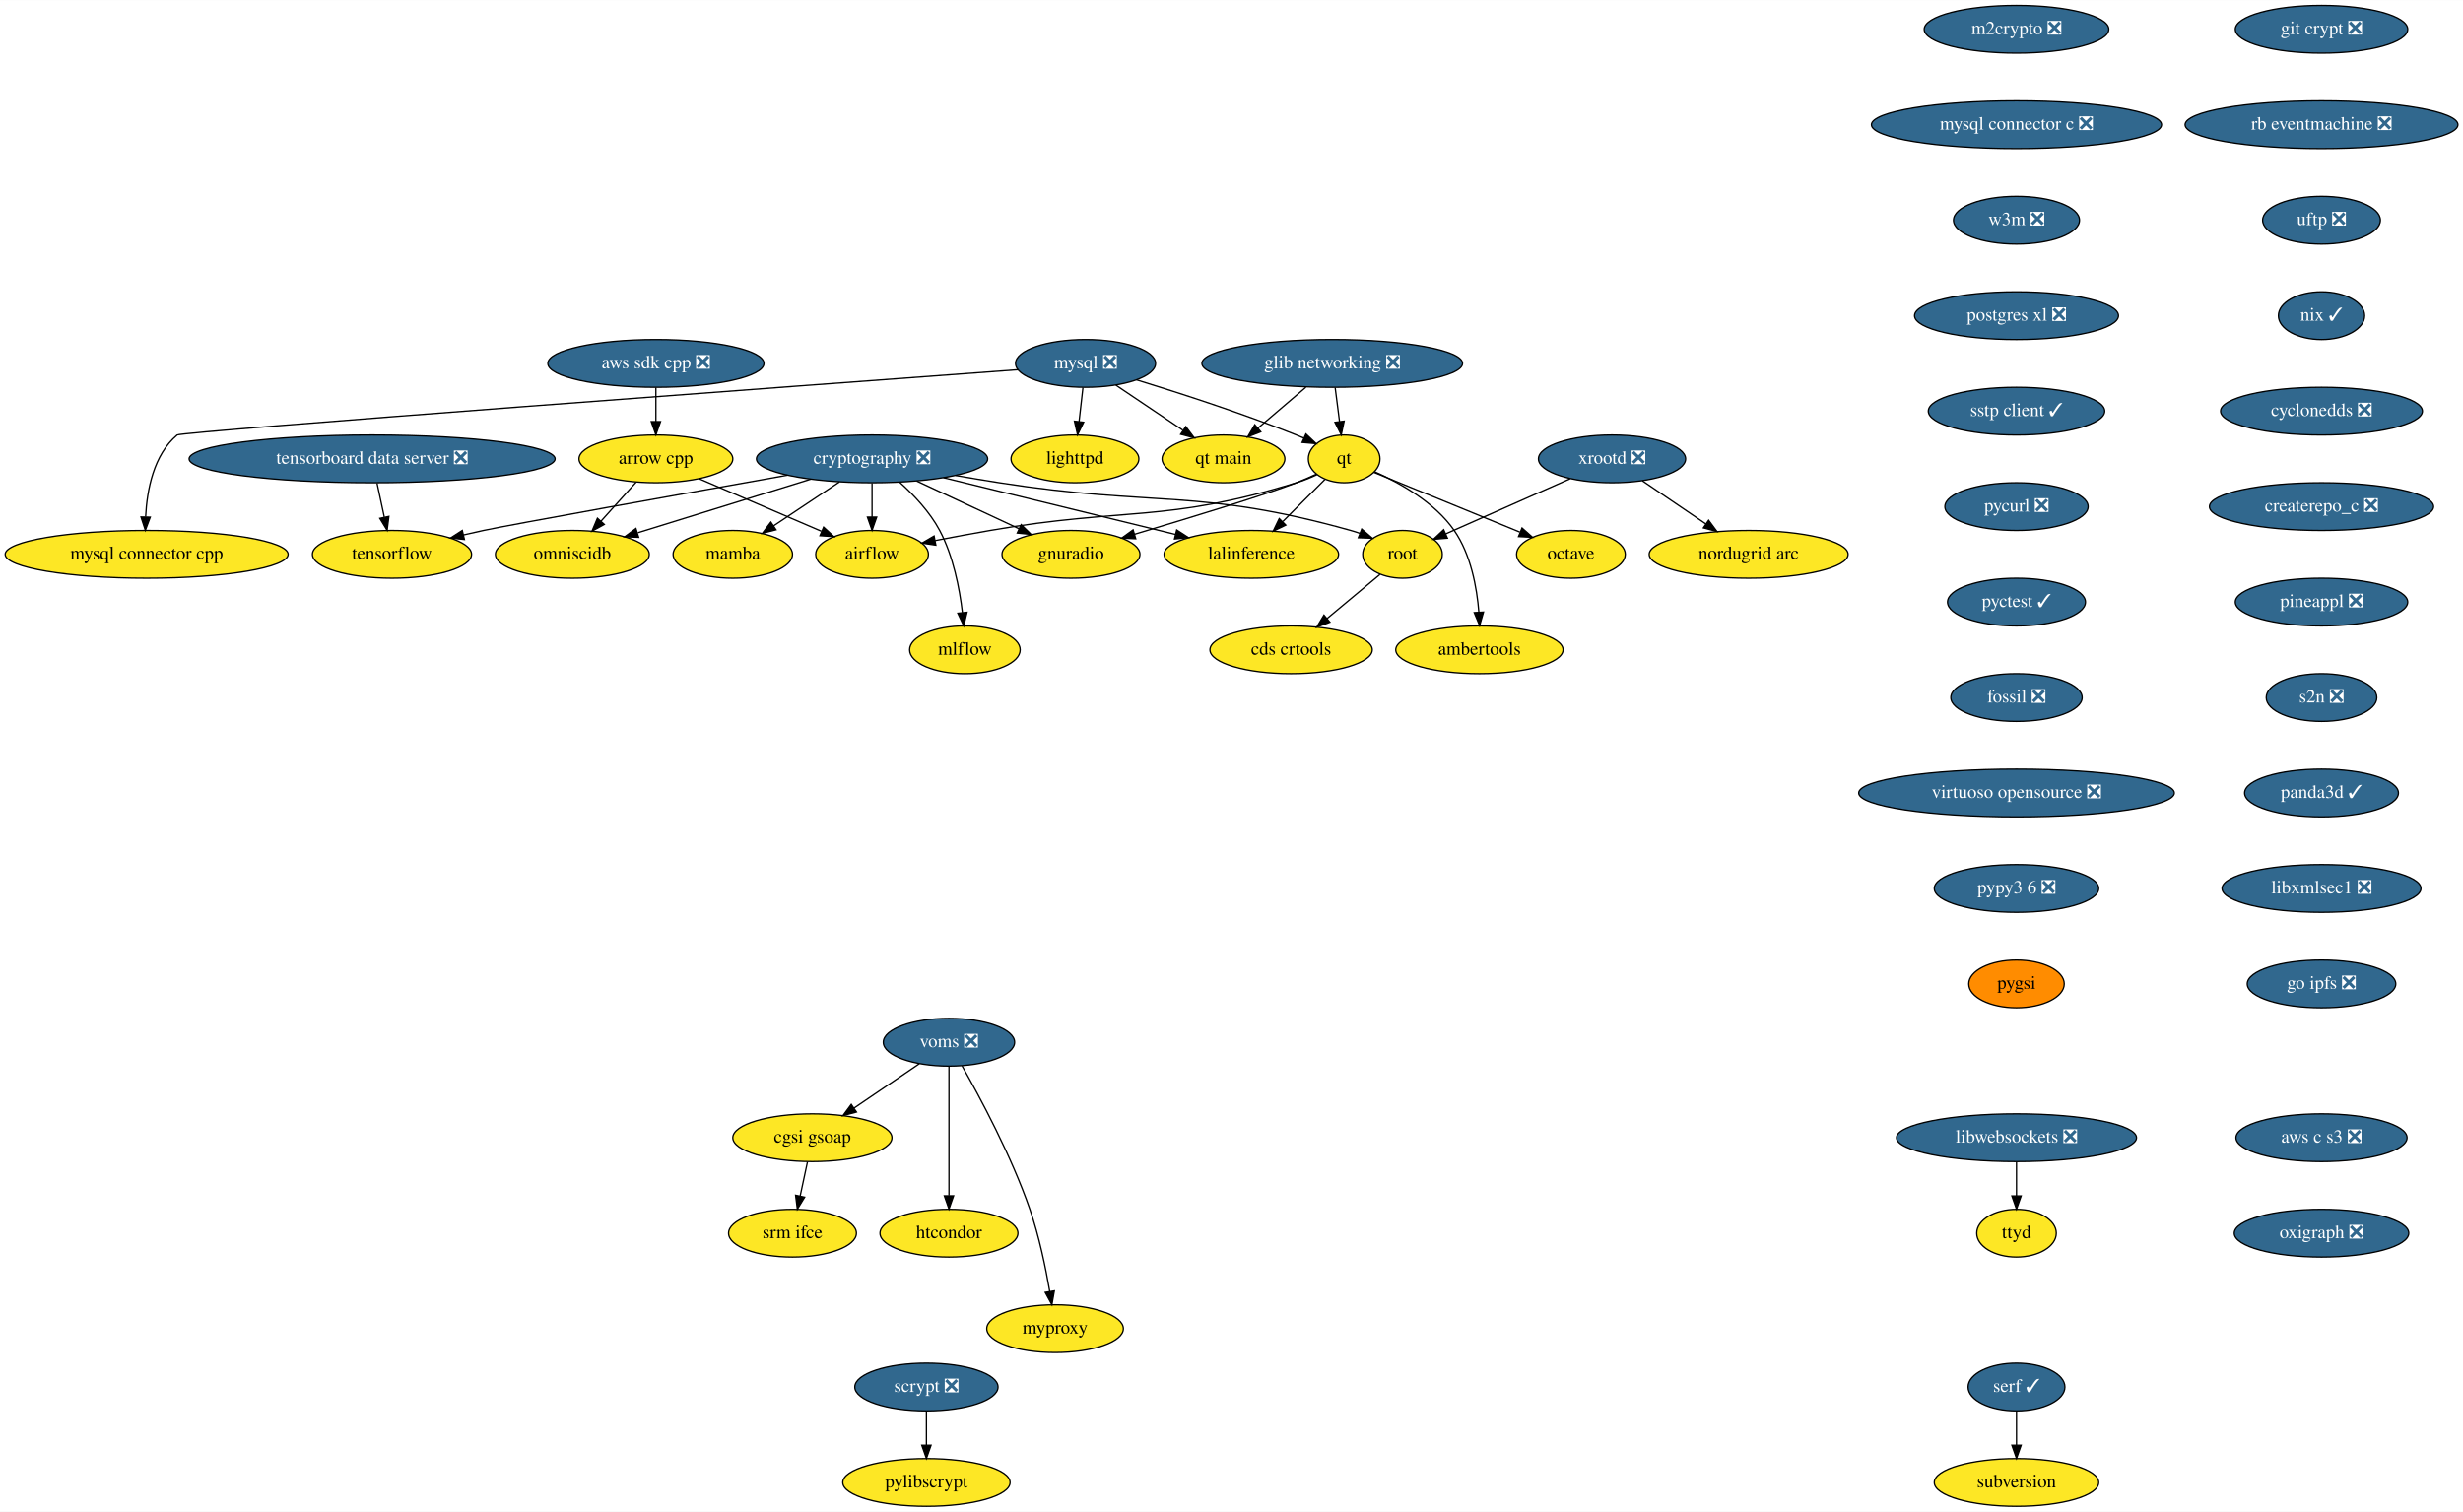
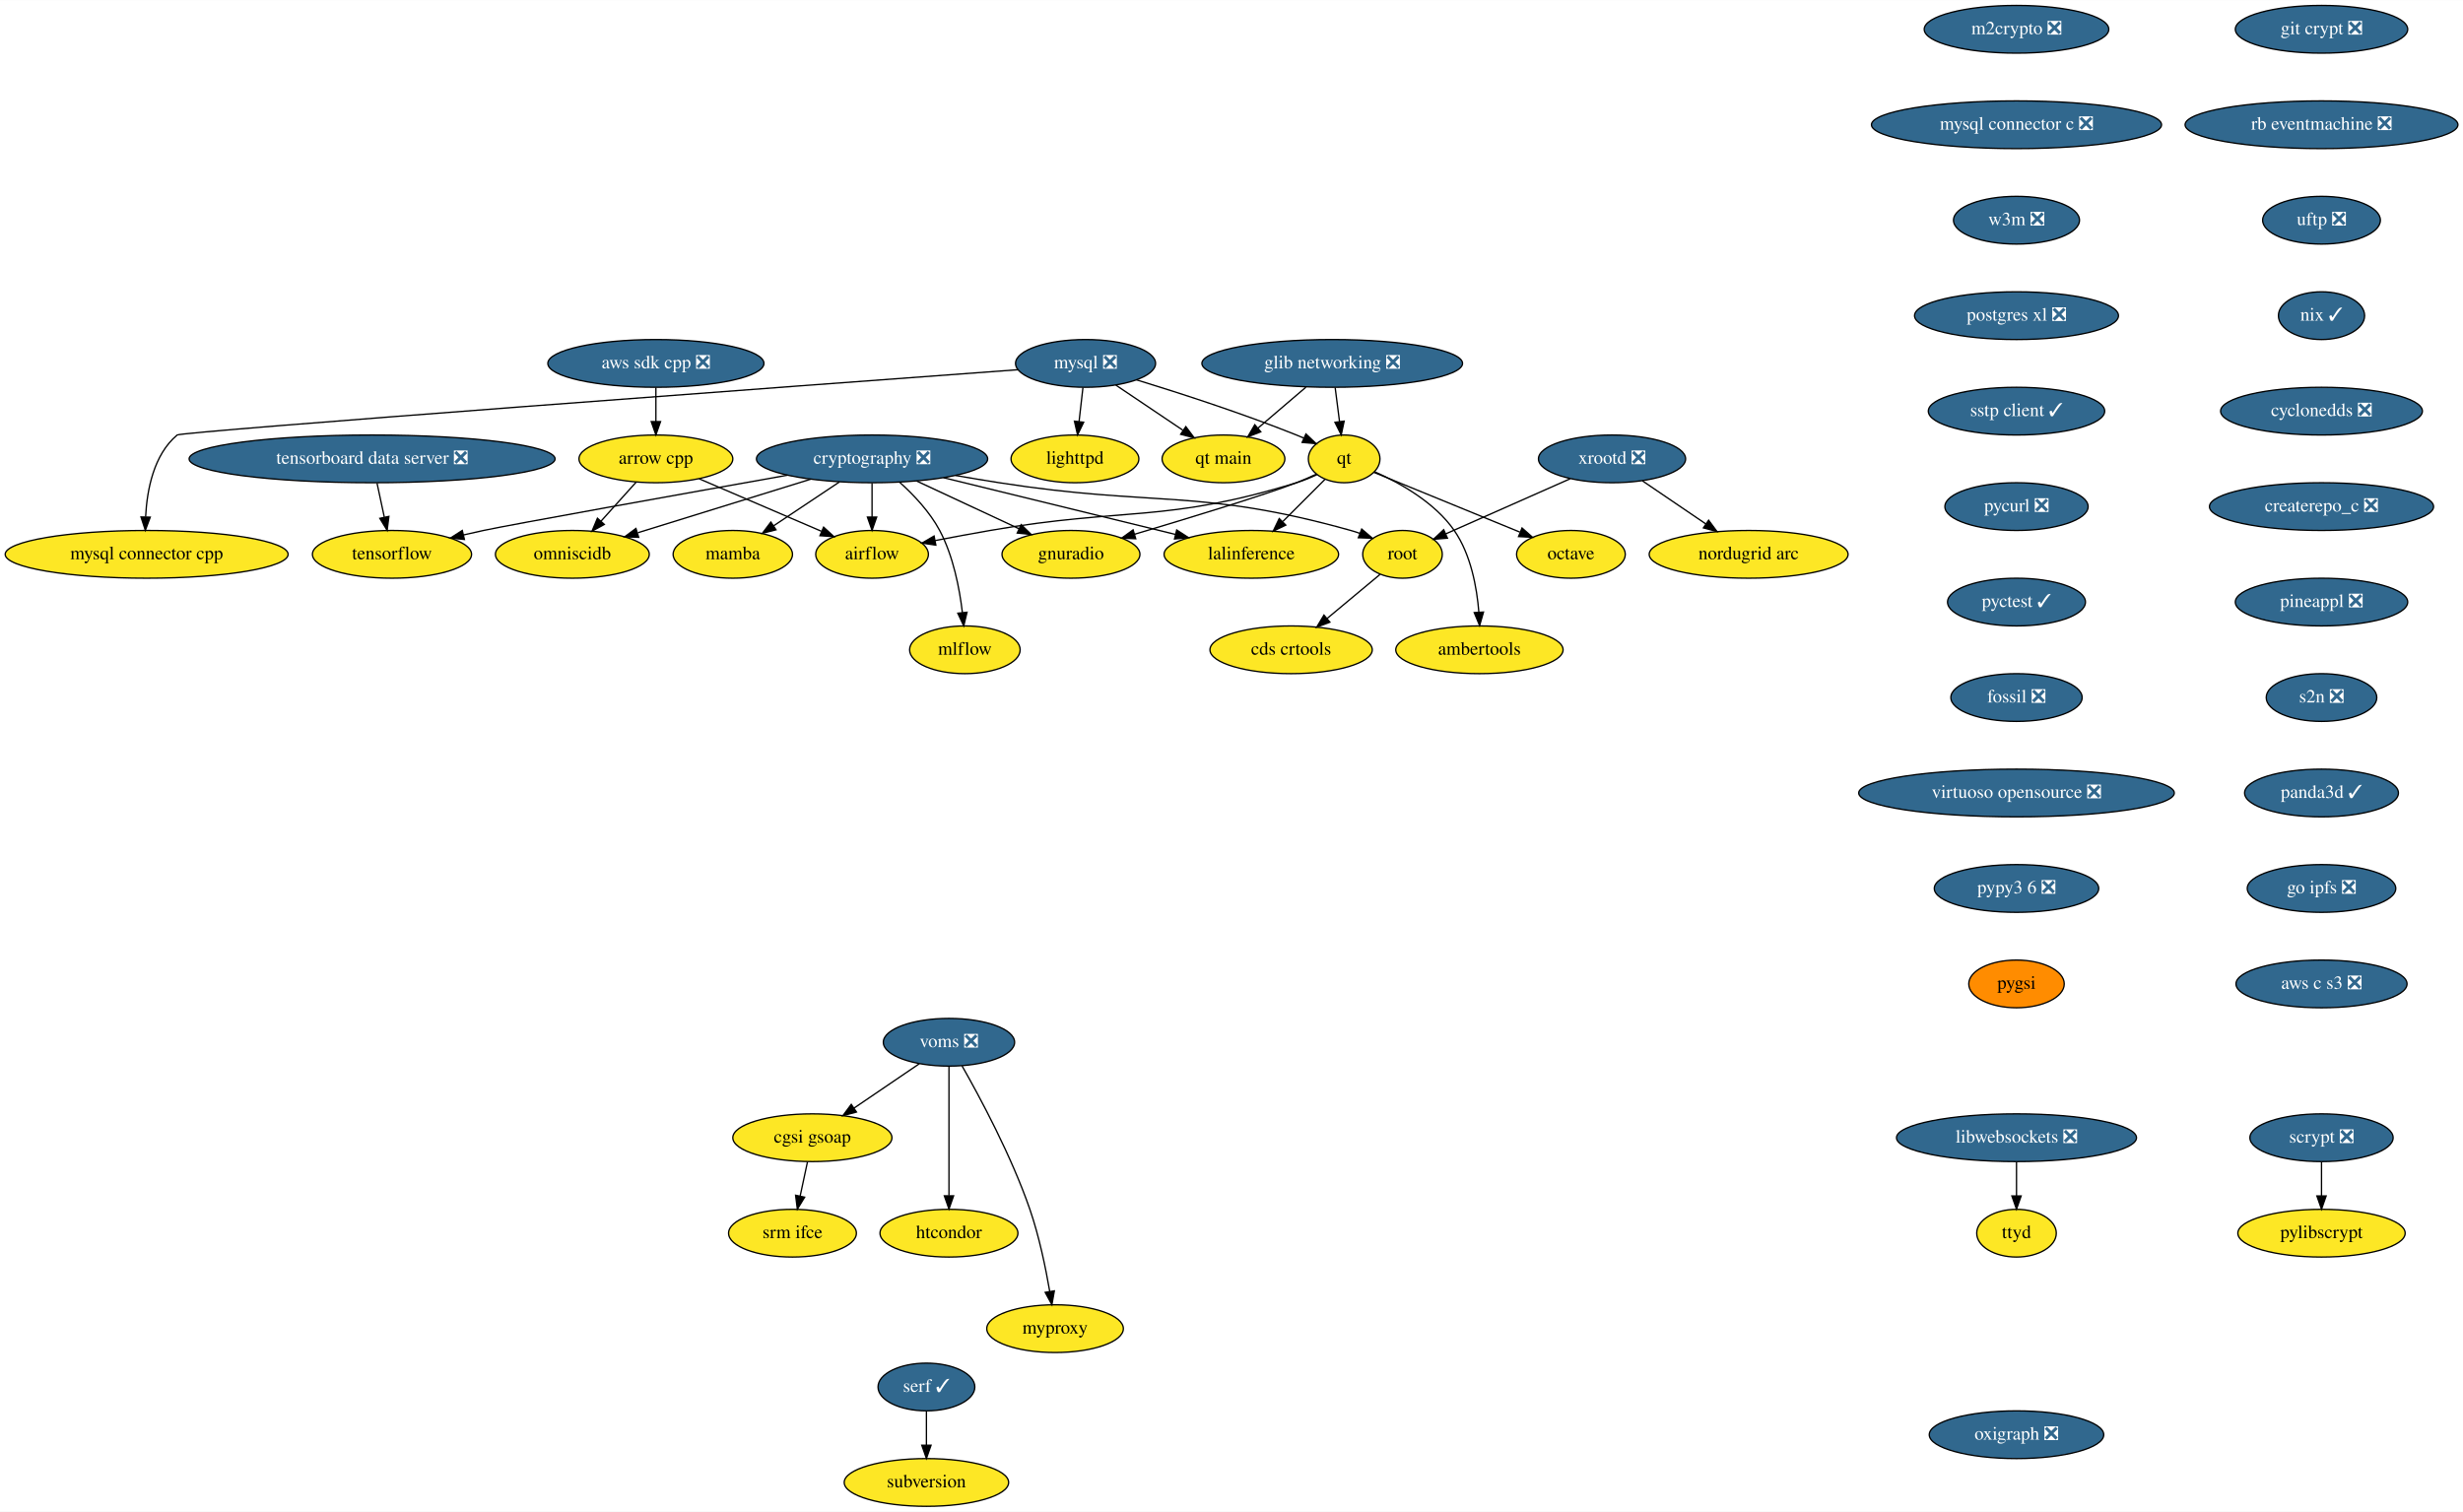
<svg xmlns="http://www.w3.org/2000/svg" xmlns:xlink="http://www.w3.org/1999/xlink" width="1857pt" height="1140pt" viewBox="0.00 0.00 1857.28 1140.00">
  <g id="graph0" class="graph" transform="scale(1 1) rotate(0) translate(4 1136)">
    <polygon fill="white" stroke="transparent" points="-4,4 -4,-1136 1853.28,-1136 1853.28,4 -4,4" />
    <g id="node1" class="node">
      <g id="a_node1">
        <a xlink:href="https://github.com/conda-forge/airflow-feedstock" xlink:title="airflow">
          <ellipse fill="#fde725" stroke="black" cx="653.59" cy="-718" rx="42.49" ry="18" />
          <text text-anchor="middle" x="653.59" y="-714.3" font-family="Times,serif" font-size="14.00">airflow</text>
        </a>
      </g>
    </g>
    <g id="node2" class="node">
      <g id="a_node2">
        <a xlink:href="https://github.com/conda-forge/arrow-cpp-feedstock" xlink:title="arrow cpp">
          <ellipse fill="#fde725" stroke="black" cx="490.59" cy="-790" rx="58" ry="18" />
          <text text-anchor="middle" x="490.59" y="-786.3" font-family="Times,serif" font-size="14.00">arrow cpp</text>
        </a>
      </g>
    </g>
    <g id="edge1" class="edge">
      <path fill="none" stroke="black" d="M523.18,-775C549.78,-763.58 587.4,-747.43 615.4,-735.4" />
      <polygon fill="black" stroke="black" points="617.06,-738.5 624.87,-731.33 614.3,-732.06 617.06,-738.5" />
    </g>
    <g id="node3" class="node">
      <g id="a_node3">
        <a xlink:href="https://github.com/conda-forge/omniscidb-feedstock" xlink:title="omniscidb">
          <ellipse fill="#fde725" stroke="black" cx="427.59" cy="-718" rx="58" ry="18" />
          <text text-anchor="middle" x="427.59" y="-714.3" font-family="Times,serif" font-size="14.00">omniscidb</text>
        </a>
      </g>
    </g>
    <g id="edge2" class="edge">
      <path fill="none" stroke="black" d="M475.66,-772.41C467.74,-763.61 457.86,-752.63 449.12,-742.92" />
      <polygon fill="black" stroke="black" points="451.7,-740.56 442.41,-735.47 446.5,-745.24 451.7,-740.56" />
    </g>
    <g id="node4" class="node">
      <g id="a_node4">
        <a xlink:href="https://github.com/conda-forge/lighttpd-feedstock" xlink:title="lighttpd">
          <ellipse fill="#fde725" stroke="black" cx="806.59" cy="-790" rx="48.19" ry="18" />
          <text text-anchor="middle" x="806.59" y="-786.3" font-family="Times,serif" font-size="14.00">lighttpd</text>
        </a>
      </g>
    </g>
    <g id="node5" class="node">
      <g id="a_node5">
        <a xlink:href="https://github.com/conda-forge/m2crypto-feedstock/pull/63" xlink:title="m2crypto ❎">
          <ellipse fill="#31688e" stroke="black" cx="1516.59" cy="-1114" rx="69.59" ry="18" />
          <text text-anchor="middle" x="1516.59" y="-1110.3" font-family="Times,serif" font-size="14.00" fill="white">m2crypto ❎</text>
        </a>
      </g>
    </g>
    <g id="node6" class="node">
      <g id="a_node6">
        <a xlink:href="https://github.com/conda-forge/mysql-connector-c-feedstock/pull/18" xlink:title="mysql connector c ❎">
          <ellipse fill="#31688e" stroke="black" cx="1516.59" cy="-1042" rx="109.38" ry="18" />
          <text text-anchor="middle" x="1516.59" y="-1038.3" font-family="Times,serif" font-size="14.00" fill="white">mysql connector c ❎</text>
        </a>
      </g>
    </g>
    <g id="node15" class="node">
      <g id="a_node15">
        <a xlink:href="https://github.com/conda-forge/w3m-feedstock/pull/11" xlink:title="w3m ❎">
          <ellipse fill="#31688e" stroke="black" cx="1516.59" cy="-970" rx="47.5" ry="18" />
          <text text-anchor="middle" x="1516.59" y="-966.3" font-family="Times,serif" font-size="14.00" fill="white">w3m ❎</text>
        </a>
      </g>
    </g>
    <g id="node7" class="node">
      <g id="a_node7">
        <a xlink:href="https://github.com/conda-forge/mysql-feedstock/pull/64" xlink:title="mysql ❎">
          <ellipse fill="#31688e" stroke="black" cx="814.59" cy="-862" rx="52.79" ry="18" />
          <text text-anchor="middle" x="814.59" y="-858.3" font-family="Times,serif" font-size="14.00" fill="white">mysql ❎</text>
        </a>
      </g>
    </g>
    <g id="edge4" class="edge">
      <path fill="none" stroke="black" d="M812.61,-843.7C811.73,-835.98 810.67,-826.71 809.69,-818.11" />
      <polygon fill="black" stroke="black" points="813.16,-817.64 808.55,-808.1 806.2,-818.44 813.16,-817.64" />
    </g>
    <g id="node8" class="node">
      <g id="a_node8">
        <a xlink:href="https://github.com/conda-forge/qt-feedstock" xlink:title="qt">
          <ellipse fill="#fde725" stroke="black" cx="1009.59" cy="-790" rx="27" ry="18" />
          <text text-anchor="middle" x="1009.59" y="-786.3" font-family="Times,serif" font-size="14.00">qt</text>
        </a>
      </g>
    </g>
    <g id="edge5" class="edge">
      <path fill="none" stroke="black" d="M852.96,-849.62C885.46,-839.65 933.08,-824.25 973.59,-808 975.42,-807.27 977.29,-806.49 979.16,-805.68" />
      <polygon fill="black" stroke="black" points="980.77,-808.79 988.46,-801.49 977.9,-802.41 980.77,-808.79" />
    </g>
    <g id="node9" class="node">
      <g id="a_node9">
        <a xlink:href="https://github.com/conda-forge/mysql-connector-cpp-feedstock" xlink:title="mysql connector cpp">
          <ellipse fill="#fde725" stroke="black" cx="106.59" cy="-718" rx="106.68" ry="18" />
          <text text-anchor="middle" x="106.59" y="-714.3" font-family="Times,serif" font-size="14.00">mysql connector cpp</text>
        </a>
      </g>
    </g>
    <g id="edge6" class="edge">
      <path fill="none" stroke="black" d="M763.64,-857.25C605.38,-845.59 132.63,-810.55 129.59,-808 111.86,-793.14 106.84,-766.58 105.81,-746.32" />
      <polygon fill="black" stroke="black" points="109.31,-746.05 105.6,-736.12 102.31,-746.19 109.31,-746.05" />
    </g>
    <g id="node10" class="node">
      <g id="a_node10">
        <a xlink:href="https://github.com/conda-forge/qt-main-feedstock" xlink:title="qt main">
          <ellipse fill="#fde725" stroke="black" cx="918.59" cy="-790" rx="46.29" ry="18" />
          <text text-anchor="middle" x="918.59" y="-786.3" font-family="Times,serif" font-size="14.00">qt main</text>
        </a>
      </g>
    </g>
    <g id="edge7" class="edge">
      <path fill="none" stroke="black" d="M837.41,-845.64C852.25,-835.65 871.76,-822.52 887.94,-811.63" />
      <polygon fill="black" stroke="black" points="890.19,-814.33 896.53,-805.85 886.28,-808.53 890.19,-814.33" />
    </g>
    <g id="edge8" class="edge">
      <path fill="none" stroke="black" d="M989.06,-778.07C984.1,-775.78 978.74,-773.58 973.59,-772 874.26,-741.5 844.97,-753.75 742.59,-736 729.13,-733.67 714.55,-730.96 701.18,-728.4" />
      <polygon fill="black" stroke="black" points="701.7,-724.94 691.21,-726.48 700.37,-731.81 701.7,-724.94" />
    </g>
    <g id="node11" class="node">
      <g id="a_node11">
        <a xlink:href="https://github.com/conda-forge/octave-feedstock" xlink:title="octave">
          <ellipse fill="#fde725" stroke="black" cx="1180.59" cy="-718" rx="41" ry="18" />
          <text text-anchor="middle" x="1180.59" y="-714.3" font-family="Times,serif" font-size="14.00">octave</text>
        </a>
      </g>
    </g>
    <g id="edge9" class="edge">
      <path fill="none" stroke="black" d="M1031.95,-779.85C1059.88,-768.41 1108.13,-748.66 1142.06,-734.77" />
      <polygon fill="black" stroke="black" points="1143.73,-737.87 1151.66,-730.84 1141.08,-731.39 1143.73,-737.87" />
    </g>
    <g id="node12" class="node">
      <g id="a_node12">
        <a xlink:href="https://github.com/conda-forge/lalinference-feedstock" xlink:title="lalinference">
          <ellipse fill="#fde725" stroke="black" cx="939.59" cy="-718" rx="65.79" ry="18" />
          <text text-anchor="middle" x="939.59" y="-714.3" font-family="Times,serif" font-size="14.00">lalinference</text>
        </a>
      </g>
    </g>
    <g id="edge10" class="edge">
      <path fill="none" stroke="black" d="M995.09,-774.5C985.93,-765.34 973.9,-753.31 963.37,-742.78" />
      <polygon fill="black" stroke="black" points="965.58,-740.04 956.04,-735.45 960.63,-744.99 965.58,-740.04" />
    </g>
    <g id="node13" class="node">
      <g id="a_node13">
        <a xlink:href="https://github.com/conda-forge/ambertools-feedstock" xlink:title="ambertools">
          <ellipse fill="#fde725" stroke="black" cx="1111.59" cy="-646" rx="63.09" ry="18" />
          <text text-anchor="middle" x="1111.59" y="-642.3" font-family="Times,serif" font-size="14.00">ambertools</text>
        </a>
      </g>
    </g>
    <g id="edge11" class="edge">
      <path fill="none" stroke="black" d="M1032.6,-780.27C1051.64,-771.84 1077.88,-757.21 1092.59,-736 1105.14,-717.9 1109.66,-693.12 1111.17,-674.3" />
      <polygon fill="black" stroke="black" points="1114.67,-674.46 1111.74,-664.27 1107.68,-674.06 1114.67,-674.46" />
    </g>
    <g id="node14" class="node">
      <g id="a_node14">
        <a xlink:href="https://github.com/conda-forge/gnuradio-feedstock" xlink:title="gnuradio">
          <ellipse fill="#fde725" stroke="black" cx="803.59" cy="-718" rx="52" ry="18" />
          <text text-anchor="middle" x="803.59" y="-714.3" font-family="Times,serif" font-size="14.00">gnuradio</text>
        </a>
      </g>
    </g>
    <g id="edge12" class="edge">
      <path fill="none" stroke="black" d="M988.48,-778.43C983.65,-776.18 978.48,-773.91 973.59,-772 951.26,-763.29 893.6,-745.69 851.62,-733.16" />
      <polygon fill="black" stroke="black" points="852.43,-729.75 841.84,-730.25 850.43,-736.46 852.43,-729.75" />
    </g>
    <g id="node18" class="node">
      <g id="a_node18">
        <a xlink:href="https://github.com/conda-forge/postgres-xl-feedstock/pull/8" xlink:title="postgres xl ❎">
          <ellipse fill="#31688e" stroke="black" cx="1516.59" cy="-898" rx="76.89" ry="18" />
          <text text-anchor="middle" x="1516.59" y="-894.3" font-family="Times,serif" font-size="14.00" fill="white">postgres xl ❎</text>
        </a>
      </g>
    </g>
    <g id="node16" class="node">
      <g id="a_node16">
        <a xlink:href="https://github.com/conda-forge/pylibscrypt-feedstock" xlink:title="pylibscrypt">
-           <ellipse fill="#fde725" stroke="black" cx="694.59" cy="-18" rx="63.09" ry="18" />
-           <text text-anchor="middle" x="694.59" y="-14.3" font-family="Times,serif" font-size="14.00">pylibscrypt</text>
+           <ellipse fill="#fde725" stroke="black" cx="1746.59" cy="-206" rx="63.09" ry="18" />
+           <text text-anchor="middle" x="1746.59" y="-202.3" font-family="Times,serif" font-size="14.00">pylibscrypt</text>
        </a>
      </g>
    </g>
    <g id="node17" class="node">
      <g id="a_node17">
        <a xlink:href="https://github.com/conda-forge/scrypt-feedstock/pull/37" xlink:title="scrypt ❎">
-           <ellipse fill="#31688e" stroke="black" cx="694.59" cy="-90" rx="54" ry="18" />
-           <text text-anchor="middle" x="694.59" y="-86.3" font-family="Times,serif" font-size="14.00" fill="white">scrypt ❎</text>
+           <ellipse fill="#31688e" stroke="black" cx="1746.59" cy="-278" rx="54" ry="18" />
+           <text text-anchor="middle" x="1746.59" y="-274.3" font-family="Times,serif" font-size="14.00" fill="white">scrypt ❎</text>
        </a>
      </g>
    </g>
    <g id="edge14" class="edge">
-       <path fill="none" stroke="black" d="M694.59,-71.7C694.59,-63.98 694.59,-54.71 694.59,-46.11" />
-       <polygon fill="black" stroke="black" points="698.09,-46.1 694.59,-36.1 691.09,-46.1 698.09,-46.1" />
+       <path fill="none" stroke="black" d="M1746.59,-259.7C1746.59,-251.98 1746.59,-242.71 1746.59,-234.11" />
+       <polygon fill="black" stroke="black" points="1750.09,-234.1 1746.59,-224.1 1743.09,-234.1 1750.09,-234.1" />
    </g>
    <g id="node19" class="node">
      <g id="a_node19">
        <a xlink:href="https://github.com/conda-forge/sstp-client-feedstock/pull/7" xlink:title="sstp client ✓">
          <ellipse fill="#31688e" stroke="black" cx="1516.59" cy="-826" rx="66.5" ry="18" />
          <text text-anchor="middle" x="1516.59" y="-822.3" font-family="Times,serif" font-size="14.00" fill="white">sstp client ✓</text>
        </a>
      </g>
    </g>
    <g id="node27" class="node">
      <g id="a_node27">
        <a xlink:href="https://github.com/conda-forge/pycurl-feedstock/pull/19" xlink:title="pycurl ❎">
          <ellipse fill="#31688e" stroke="black" cx="1516.59" cy="-754" rx="54" ry="18" />
          <text text-anchor="middle" x="1516.59" y="-750.3" font-family="Times,serif" font-size="14.00" fill="white">pycurl ❎</text>
        </a>
      </g>
    </g>
    <g id="node20" class="node">
      <g id="a_node20">
        <a xlink:href="https://github.com/conda-forge/cryptography-feedstock/pull/80" xlink:title="cryptography ❎">
          <ellipse fill="#31688e" stroke="black" cx="653.59" cy="-790" rx="87.18" ry="18" />
          <text text-anchor="middle" x="653.59" y="-786.3" font-family="Times,serif" font-size="14.00" fill="white">cryptography ❎</text>
        </a>
      </g>
    </g>
    <g id="edge17" class="edge">
      <path fill="none" stroke="black" d="M653.59,-771.7C653.59,-763.98 653.59,-754.71 653.59,-746.11" />
      <polygon fill="black" stroke="black" points="657.09,-746.1 653.59,-736.1 650.09,-746.1 657.09,-746.1" />
    </g>
    <g id="edge18" class="edge">
      <path fill="none" stroke="black" d="M607.31,-774.67C569.38,-762.92 515.81,-746.33 477.04,-734.32" />
      <polygon fill="black" stroke="black" points="477.61,-730.83 467.02,-731.21 475.54,-737.52 477.61,-730.83" />
    </g>
    <g id="edge19" class="edge">
      <path fill="none" stroke="black" d="M707.38,-775.83C757.29,-763.62 831.34,-745.5 882.33,-733.02" />
      <polygon fill="black" stroke="black" points="883.32,-736.37 892.21,-730.6 881.66,-729.58 883.32,-736.37" />
    </g>
    <g id="edge20" class="edge">
      <path fill="none" stroke="black" d="M687.25,-773.29C710.13,-762.61 740.47,-748.46 764.43,-737.28" />
      <polygon fill="black" stroke="black" points="766.02,-740.4 773.6,-733 763.06,-734.05 766.02,-740.4" />
    </g>
    <g id="node21" class="node">
      <g id="a_node21">
        <a xlink:href="https://github.com/conda-forge/tensorflow-feedstock" xlink:title="tensorflow">
          <ellipse fill="#fde725" stroke="black" cx="291.59" cy="-718" rx="60" ry="18" />
          <text text-anchor="middle" x="291.59" y="-714.3" font-family="Times,serif" font-size="14.00">tensorflow</text>
        </a>
      </g>
    </g>
    <g id="edge21" class="edge">
      <path fill="none" stroke="black" d="M589.77,-777.68C510.4,-763.56 382.61,-740.7 360.59,-736 355.66,-734.95 350.55,-733.8 345.44,-732.61" />
      <polygon fill="black" stroke="black" points="346.2,-729.2 335.67,-730.3 344.59,-736.01 346.2,-729.2" />
    </g>
    <g id="node22" class="node">
      <g id="a_node22">
        <a xlink:href="https://github.com/conda-forge/root-feedstock" xlink:title="root">
          <ellipse fill="#fde725" stroke="black" cx="1053.59" cy="-718" rx="30" ry="18" />
          <text text-anchor="middle" x="1053.59" y="-714.3" font-family="Times,serif" font-size="14.00">root</text>
        </a>
      </g>
    </g>
    <g id="edge22" class="edge">
      <path fill="none" stroke="black" d="M716.53,-777.48C727.54,-775.57 738.89,-773.67 749.59,-772 867.02,-753.63 900.13,-768.05 1014.59,-736 1016.87,-735.36 1019.19,-734.62 1021.51,-733.8" />
      <polygon fill="black" stroke="black" points="1022.83,-737.04 1030.88,-730.15 1020.29,-730.52 1022.83,-737.04" />
    </g>
    <g id="node23" class="node">
      <g id="a_node23">
        <a xlink:href="https://github.com/conda-forge/mamba-feedstock" xlink:title="mamba">
          <ellipse fill="#fde725" stroke="black" cx="548.59" cy="-718" rx="45" ry="18" />
          <text text-anchor="middle" x="548.59" y="-714.3" font-family="Times,serif" font-size="14.00">mamba</text>
        </a>
      </g>
    </g>
    <g id="edge23" class="edge">
      <path fill="none" stroke="black" d="M628.97,-772.59C614.14,-762.7 595.13,-750.02 579.32,-739.48" />
      <polygon fill="black" stroke="black" points="581.17,-736.51 570.91,-733.88 577.29,-742.34 581.17,-736.51" />
    </g>
    <g id="node24" class="node">
      <g id="a_node24">
        <a xlink:href="https://github.com/conda-forge/mlflow-feedstock" xlink:title="mlflow">
          <ellipse fill="#fde725" stroke="black" cx="723.59" cy="-646" rx="41.69" ry="18" />
          <text text-anchor="middle" x="723.59" y="-642.3" font-family="Times,serif" font-size="14.00">mlflow</text>
        </a>
      </g>
    </g>
    <g id="edge24" class="edge">
      <path fill="none" stroke="black" d="M674.36,-772.41C684.97,-762.86 697.16,-749.98 704.59,-736 714.81,-716.75 719.54,-692.41 721.72,-674.05" />
      <polygon fill="black" stroke="black" points="725.21,-674.32 722.73,-664.01 718.24,-673.61 725.21,-674.32" />
    </g>
    <g id="node25" class="node">
      <g id="a_node25">
        <a xlink:href="https://github.com/conda-forge/cds-crtools-feedstock" xlink:title="cds crtools">
          <ellipse fill="#fde725" stroke="black" cx="969.59" cy="-646" rx="61.19" ry="18" />
          <text text-anchor="middle" x="969.59" y="-642.3" font-family="Times,serif" font-size="14.00">cds crtools</text>
        </a>
      </g>
    </g>
    <g id="edge25" class="edge">
      <path fill="none" stroke="black" d="M1036.59,-702.83C1025.16,-693.31 1009.84,-680.54 996.73,-669.62" />
      <polygon fill="black" stroke="black" points="998.84,-666.82 988.91,-663.1 994.36,-672.19 998.84,-666.82" />
    </g>
    <g id="node26" class="node">
      <g id="a_node26">
        <a xlink:href="https://github.com/conda-forge/aws-sdk-cpp-feedstock/pull/382" xlink:title="aws sdk cpp ❎">
          <ellipse fill="#31688e" stroke="black" cx="490.59" cy="-862" rx="81.49" ry="18" />
          <text text-anchor="middle" x="490.59" y="-858.3" font-family="Times,serif" font-size="14.00" fill="white">aws sdk cpp ❎</text>
        </a>
      </g>
    </g>
    <g id="edge26" class="edge">
      <path fill="none" stroke="black" d="M490.59,-843.7C490.59,-835.98 490.59,-826.71 490.59,-818.11" />
      <polygon fill="black" stroke="black" points="494.09,-818.1 490.59,-808.1 487.09,-818.1 494.09,-818.1" />
    </g>
    <g id="node28" class="node">
      <g id="a_node28">
        <a xlink:href="https://github.com/conda-forge/pyctest-feedstock/pull/18" xlink:title="pyctest ✓">
          <ellipse fill="#31688e" stroke="black" cx="1516.59" cy="-682" rx="52" ry="18" />
          <text text-anchor="middle" x="1516.59" y="-678.3" font-family="Times,serif" font-size="14.00" fill="white">pyctest ✓</text>
        </a>
      </g>
    </g>
    <g id="node29" class="node">
      <g id="a_node29">
        <a xlink:href="https://github.com/conda-forge/fossil-feedstock/pull/15" xlink:title="fossil ❎">
          <ellipse fill="#31688e" stroke="black" cx="1516.59" cy="-610" rx="49.5" ry="18" />
          <text text-anchor="middle" x="1516.59" y="-606.3" font-family="Times,serif" font-size="14.00" fill="white">fossil ❎</text>
        </a>
      </g>
    </g>
    <g id="node32" class="node">
      <g id="a_node32">
        <a xlink:href="https://github.com/conda-forge/virtuoso-opensource-feedstock/pull/5" xlink:title="virtuoso opensource ❎">
          <ellipse fill="#31688e" stroke="black" cx="1516.59" cy="-538" rx="119" ry="18" />
          <text text-anchor="middle" x="1516.59" y="-534.3" font-family="Times,serif" font-size="14.00" fill="white">virtuoso opensource ❎</text>
        </a>
      </g>
    </g>
    <g id="node30" class="node">
      <g id="a_node30">
        <a xlink:href="https://github.com/conda-forge/xrootd-feedstock/pull/55" xlink:title="xrootd ❎">
          <ellipse fill="#31688e" stroke="black" cx="1211.59" cy="-790" rx="55.49" ry="18" />
          <text text-anchor="middle" x="1211.59" y="-786.3" font-family="Times,serif" font-size="14.00" fill="white">xrootd ❎</text>
        </a>
      </g>
    </g>
    <g id="edge30" class="edge">
      <path fill="none" stroke="black" d="M1180,-775C1152.77,-762.94 1113.62,-745.59 1086.12,-733.41" />
      <polygon fill="black" stroke="black" points="1087.48,-730.19 1076.92,-729.34 1084.64,-736.59 1087.48,-730.19" />
    </g>
    <g id="node31" class="node">
      <g id="a_node31">
        <a xlink:href="https://github.com/conda-forge/nordugrid-arc-feedstock" xlink:title="nordugrid arc">
          <ellipse fill="#fde725" stroke="black" cx="1314.59" cy="-718" rx="74.99" ry="18" />
          <text text-anchor="middle" x="1314.59" y="-714.3" font-family="Times,serif" font-size="14.00">nordugrid arc</text>
        </a>
      </g>
    </g>
    <g id="edge31" class="edge">
      <path fill="none" stroke="black" d="M1234.45,-773.46C1248.55,-763.88 1266.85,-751.44 1282.41,-740.87" />
      <polygon fill="black" stroke="black" points="1284.42,-743.74 1290.72,-735.22 1280.48,-737.95 1284.42,-743.74" />
    </g>
    <g id="node33" class="node">
      <g id="a_node33">
        <a xlink:href="https://github.com/conda-forge/pypy3.6-feedstock/pull/72" xlink:title="pypy3 6 ❎">
          <ellipse fill="#31688e" stroke="black" cx="1516.59" cy="-466" rx="61.99" ry="18" />
          <text text-anchor="middle" x="1516.59" y="-462.3" font-family="Times,serif" font-size="14.00" fill="white">pypy3 6 ❎</text>
        </a>
      </g>
    </g>
    <g id="node39" class="node">
      <g id="a_node39">
        <a xlink:href="https://github.com/conda-forge/pygsi-feedstock" xlink:title="pygsi">
          <ellipse fill="#ff8c00" stroke="black" cx="1516.59" cy="-394" rx="36" ry="18" />
          <text text-anchor="middle" x="1516.59" y="-390.3" font-family="Times,serif" font-size="14.00">pygsi</text>
        </a>
      </g>
    </g>
    <g id="node34" class="node">
      <g id="a_node34">
        <a xlink:href="https://github.com/conda-forge/voms-feedstock/pull/8" xlink:title="voms ❎">
          <ellipse fill="#31688e" stroke="black" cx="711.59" cy="-350" rx="49.5" ry="18" />
          <text text-anchor="middle" x="711.59" y="-346.3" font-family="Times,serif" font-size="14.00" fill="white">voms ❎</text>
        </a>
      </g>
    </g>
    <g id="node35" class="node">
      <g id="a_node35">
        <a xlink:href="https://github.com/conda-forge/cgsi-gsoap-feedstock" xlink:title="cgsi gsoap">
          <ellipse fill="#fde725" stroke="black" cx="608.59" cy="-278" rx="60" ry="18" />
          <text text-anchor="middle" x="608.59" y="-274.3" font-family="Times,serif" font-size="14.00">cgsi gsoap</text>
        </a>
      </g>
    </g>
    <g id="edge34" class="edge">
      <path fill="none" stroke="black" d="M689.24,-333.81C674.86,-324.04 655.97,-311.2 640.08,-300.4" />
      <polygon fill="black" stroke="black" points="641.85,-297.37 631.61,-294.64 637.91,-303.16 641.85,-297.37" />
    </g>
    <g id="node36" class="node">
      <g id="a_node36">
        <a xlink:href="https://github.com/conda-forge/htcondor-feedstock" xlink:title="htcondor">
          <ellipse fill="#fde725" stroke="black" cx="711.59" cy="-206" rx="52" ry="18" />
          <text text-anchor="middle" x="711.59" y="-202.3" font-family="Times,serif" font-size="14.00">htcondor</text>
        </a>
      </g>
    </g>
    <g id="edge35" class="edge">
      <path fill="none" stroke="black" d="M711.59,-331.87C711.59,-307.67 711.59,-263.21 711.59,-234.39" />
      <polygon fill="black" stroke="black" points="715.09,-234.19 711.59,-224.19 708.09,-234.19 715.09,-234.19" />
    </g>
    <g id="node37" class="node">
      <g id="a_node37">
        <a xlink:href="https://github.com/conda-forge/myproxy-feedstock" xlink:title="myproxy">
          <ellipse fill="#fde725" stroke="black" cx="791.59" cy="-134" rx="51.5" ry="18" />
          <text text-anchor="middle" x="791.59" y="-130.3" font-family="Times,serif" font-size="14.00">myproxy</text>
        </a>
      </g>
    </g>
    <g id="edge36" class="edge">
      <path fill="none" stroke="black" d="M721.45,-332.18C734.83,-308.69 758.65,-264.4 772.59,-224 779.58,-203.74 784.49,-179.97 787.57,-162.09" />
      <polygon fill="black" stroke="black" points="791.05,-162.5 789.21,-152.06 784.15,-161.37 791.05,-162.5" />
    </g>
    <g id="node38" class="node">
      <g id="a_node38">
        <a xlink:href="https://github.com/conda-forge/srm-ifce-feedstock" xlink:title="srm ifce">
          <ellipse fill="#fde725" stroke="black" cx="593.59" cy="-206" rx="48.19" ry="18" />
          <text text-anchor="middle" x="593.59" y="-202.3" font-family="Times,serif" font-size="14.00">srm ifce</text>
        </a>
      </g>
    </g>
    <g id="edge37" class="edge">
      <path fill="none" stroke="black" d="M604.88,-259.7C603.23,-251.98 601.24,-242.71 599.4,-234.11" />
      <polygon fill="black" stroke="black" points="602.77,-233.15 597.26,-224.1 595.93,-234.62 602.77,-233.15" />
    </g>
    <g id="node40" class="node">
      <g id="a_node40">
        <a xlink:href="https://github.com/conda-forge/git-crypt-feedstock/pull/2" xlink:title="git crypt ❎">
          <ellipse fill="#31688e" stroke="black" cx="1746.59" cy="-1114" rx="65" ry="18" />
          <text text-anchor="middle" x="1746.59" y="-1110.3" font-family="Times,serif" font-size="14.00" fill="white">git crypt ❎</text>
        </a>
      </g>
    </g>
    <g id="node41" class="node">
      <g id="a_node41">
        <a xlink:href="https://github.com/conda-forge/rb-eventmachine-feedstock/pull/4" xlink:title="rb eventmachine ❎">
          <ellipse fill="#31688e" stroke="black" cx="1746.59" cy="-1042" rx="102.88" ry="18" />
          <text text-anchor="middle" x="1746.59" y="-1038.3" font-family="Times,serif" font-size="14.00" fill="white">rb eventmachine ❎</text>
        </a>
      </g>
    </g>
    <g id="node44" class="node">
      <g id="a_node44">
        <a xlink:href="https://github.com/conda-forge/uftp-feedstock/pull/2" xlink:title="uftp ❎">
          <ellipse fill="#31688e" stroke="black" cx="1746.59" cy="-970" rx="44.39" ry="18" />
          <text text-anchor="middle" x="1746.59" y="-966.3" font-family="Times,serif" font-size="14.00" fill="white">uftp ❎</text>
        </a>
      </g>
    </g>
    <g id="node42" class="node">
      <g id="a_node42">
        <a xlink:href="https://github.com/conda-forge/libwebsockets-feedstock/pull/32" xlink:title="libwebsockets ❎">
          <ellipse fill="#31688e" stroke="black" cx="1516.59" cy="-278" rx="90.5" ry="18" />
          <text text-anchor="middle" x="1516.59" y="-274.3" font-family="Times,serif" font-size="14.00" fill="white">libwebsockets ❎</text>
        </a>
      </g>
    </g>
    <g id="node43" class="node">
      <g id="a_node43">
        <a xlink:href="https://github.com/conda-forge/ttyd-feedstock" xlink:title="ttyd">
          <ellipse fill="#fde725" stroke="black" cx="1516.59" cy="-206" rx="30" ry="18" />
          <text text-anchor="middle" x="1516.59" y="-202.3" font-family="Times,serif" font-size="14.00">ttyd</text>
        </a>
      </g>
    </g>
    <g id="edge40" class="edge">
      <path fill="none" stroke="black" d="M1516.59,-259.7C1516.59,-251.98 1516.59,-242.71 1516.59,-234.11" />
      <polygon fill="black" stroke="black" points="1520.09,-234.1 1516.59,-224.1 1513.09,-234.1 1520.09,-234.1" />
    </g>
    <g id="node45" class="node">
      <g id="a_node45">
        <a xlink:href="https://github.com/conda-forge/nix-feedstock/pull/19" xlink:title="nix ✓">
          <ellipse fill="#31688e" stroke="black" cx="1746.59" cy="-898" rx="32.5" ry="18" />
          <text text-anchor="middle" x="1746.59" y="-894.3" font-family="Times,serif" font-size="14.00" fill="white">nix ✓</text>
        </a>
      </g>
    </g>
    <g id="node46" class="node">
      <g id="a_node46">
        <a xlink:href="https://github.com/conda-forge/cyclonedds-feedstock/pull/2" xlink:title="cyclonedds ❎">
          <ellipse fill="#31688e" stroke="black" cx="1746.59" cy="-826" rx="76.09" ry="18" />
          <text text-anchor="middle" x="1746.59" y="-822.3" font-family="Times,serif" font-size="14.00" fill="white">cyclonedds ❎</text>
        </a>
      </g>
    </g>
    <g id="node47" class="node">
      <g id="a_node47">
        <a xlink:href="https://github.com/conda-forge/createrepo_c-feedstock/pull/18" xlink:title="createrepo_c ❎">
          <ellipse fill="#31688e" stroke="black" cx="1746.59" cy="-754" rx="84.5" ry="18" />
          <text text-anchor="middle" x="1746.59" y="-750.3" font-family="Times,serif" font-size="14.00" fill="white">createrepo_c ❎</text>
        </a>
      </g>
    </g>
    <g id="node50" class="node">
      <g id="a_node50">
        <a xlink:href="https://github.com/conda-forge/pineappl-feedstock/pull/8" xlink:title="pineappl ❎">
          <ellipse fill="#31688e" stroke="black" cx="1746.59" cy="-682" rx="65" ry="18" />
          <text text-anchor="middle" x="1746.59" y="-678.3" font-family="Times,serif" font-size="14.00" fill="white">pineappl ❎</text>
        </a>
      </g>
    </g>
    <g id="node48" class="node">
      <g id="a_node48">
        <a xlink:href="https://github.com/conda-forge/serf-feedstock/pull/2" xlink:title="serf ✓">
-           <ellipse fill="#31688e" stroke="black" cx="1516.59" cy="-90" rx="36.5" ry="18" />
-           <text text-anchor="middle" x="1516.59" y="-86.3" font-family="Times,serif" font-size="14.00" fill="white">serf ✓</text>
+           <ellipse fill="#31688e" stroke="black" cx="694.59" cy="-90" rx="36.5" ry="18" />
+           <text text-anchor="middle" x="694.59" y="-86.3" font-family="Times,serif" font-size="14.00" fill="white">serf ✓</text>
        </a>
      </g>
    </g>
    <g id="node49" class="node">
      <g id="a_node49">
        <a xlink:href="https://github.com/conda-forge/subversion-feedstock" xlink:title="subversion">
-           <ellipse fill="#fde725" stroke="black" cx="1516.59" cy="-18" rx="61.99" ry="18" />
-           <text text-anchor="middle" x="1516.59" y="-14.3" font-family="Times,serif" font-size="14.00">subversion</text>
+           <ellipse fill="#fde725" stroke="black" cx="694.59" cy="-18" rx="61.99" ry="18" />
+           <text text-anchor="middle" x="694.59" y="-14.3" font-family="Times,serif" font-size="14.00">subversion</text>
        </a>
      </g>
    </g>
    <g id="edge45" class="edge">
-       <path fill="none" stroke="black" d="M1516.59,-71.7C1516.59,-63.98 1516.59,-54.71 1516.59,-46.11" />
-       <polygon fill="black" stroke="black" points="1520.09,-46.1 1516.59,-36.1 1513.09,-46.1 1520.09,-46.1" />
+       <path fill="none" stroke="black" d="M694.59,-71.7C694.59,-63.98 694.59,-54.71 694.59,-46.11" />
+       <polygon fill="black" stroke="black" points="698.09,-46.1 694.59,-36.1 691.09,-46.1 698.09,-46.1" />
    </g>
    <g id="node52" class="node">
      <g id="a_node52">
        <a xlink:href="https://github.com/conda-forge/s2n-feedstock/pull/50" xlink:title="s2n ❎">
          <ellipse fill="#31688e" stroke="black" cx="1746.59" cy="-610" rx="41.69" ry="18" />
          <text text-anchor="middle" x="1746.59" y="-606.3" font-family="Times,serif" font-size="14.00" fill="white">s2n ❎</text>
        </a>
      </g>
    </g>
    <g id="node51" class="node">
      <g id="a_node51">
        <a xlink:href="https://github.com/conda-forge/glib-networking-feedstock/pull/14" xlink:title="glib networking ❎">
          <ellipse fill="#31688e" stroke="black" cx="1000.59" cy="-862" rx="98.28" ry="18" />
          <text text-anchor="middle" x="1000.59" y="-858.3" font-family="Times,serif" font-size="14.00" fill="white">glib networking ❎</text>
        </a>
      </g>
    </g>
    <g id="edge47" class="edge">
      <path fill="none" stroke="black" d="M1002.82,-843.7C1003.81,-835.98 1005,-826.71 1006.1,-818.11" />
      <polygon fill="black" stroke="black" points="1009.59,-818.47 1007.39,-808.1 1002.64,-817.58 1009.59,-818.47" />
    </g>
    <g id="edge48" class="edge">
      <path fill="none" stroke="black" d="M980.74,-844.05C969.88,-834.78 956.29,-823.19 944.6,-813.2" />
      <polygon fill="black" stroke="black" points="946.73,-810.42 936.86,-806.59 942.19,-815.75 946.73,-810.42" />
    </g>
    <g id="node53" class="node">
      <g id="a_node53">
        <a xlink:href="https://github.com/conda-forge/panda3d-feedstock/pull/8" xlink:title="panda3d ✓">
          <ellipse fill="#31688e" stroke="black" cx="1746.59" cy="-538" rx="58" ry="18" />
          <text text-anchor="middle" x="1746.59" y="-534.3" font-family="Times,serif" font-size="14.00" fill="white">panda3d ✓</text>
        </a>
      </g>
    </g>
    <g id="node54" class="node">
      <g id="a_node54">
-         <a xlink:href="https://github.com/conda-forge/libxmlsec1-feedstock/pull/8" xlink:title="libxmlsec1 ❎">
-           <ellipse fill="#31688e" stroke="black" cx="1746.59" cy="-466" rx="74.99" ry="18" />
-           <text text-anchor="middle" x="1746.59" y="-462.3" font-family="Times,serif" font-size="14.00" fill="white">libxmlsec1 ❎</text>
+         <a xlink:href="https://github.com/conda-forge/go-ipfs-feedstock/pull/10" xlink:title="go ipfs ❎">
+           <ellipse fill="#31688e" stroke="black" cx="1746.59" cy="-466" rx="56" ry="18" />
+           <text text-anchor="middle" x="1746.59" y="-462.3" font-family="Times,serif" font-size="14.00" fill="white">go ipfs ❎</text>
        </a>
      </g>
    </g>
    <g id="node55" class="node">
      <g id="a_node55">
-         <a xlink:href="https://github.com/conda-forge/go-ipfs-feedstock/pull/10" xlink:title="go ipfs ❎">
-           <ellipse fill="#31688e" stroke="black" cx="1746.59" cy="-394" rx="56" ry="18" />
-           <text text-anchor="middle" x="1746.59" y="-390.3" font-family="Times,serif" font-size="14.00" fill="white">go ipfs ❎</text>
+         <a xlink:href="https://github.com/conda-forge/aws-c-s3-feedstock/pull/64" xlink:title="aws c s3 ❎">
+           <ellipse fill="#31688e" stroke="black" cx="1746.59" cy="-394" rx="64.5" ry="18" />
+           <text text-anchor="middle" x="1746.59" y="-390.3" font-family="Times,serif" font-size="14.00" fill="white">aws c s3 ❎</text>
        </a>
      </g>
    </g>
    <g id="node56" class="node">
      <g id="a_node56">
        <a xlink:href="https://github.com/conda-forge/tensorboard-data-server-feedstock/pull/9" xlink:title="tensorboard data server ❎">
          <ellipse fill="#31688e" stroke="black" cx="276.59" cy="-790" rx="138" ry="18" />
          <text text-anchor="middle" x="276.59" y="-786.3" font-family="Times,serif" font-size="14.00" fill="white">tensorboard data server ❎</text>
        </a>
      </g>
    </g>
    <g id="edge53" class="edge">
      <path fill="none" stroke="black" d="M280.3,-771.7C281.95,-763.98 283.94,-754.71 285.78,-746.11" />
      <polygon fill="black" stroke="black" points="289.25,-746.62 287.93,-736.1 282.41,-745.15 289.25,-746.62" />
    </g>
    <g id="node57" class="node">
      <g id="a_node57">
-         <a xlink:href="https://github.com/conda-forge/aws-c-s3-feedstock/pull/64" xlink:title="aws c s3 ❎">
-           <ellipse fill="#31688e" stroke="black" cx="1746.59" cy="-278" rx="64.5" ry="18" />
-           <text text-anchor="middle" x="1746.59" y="-274.3" font-family="Times,serif" font-size="14.00" fill="white">aws c s3 ❎</text>
-         </a>
-       </g>
-     </g>
-     <g id="node58" class="node">
-       <g id="a_node58">
        <a xlink:href="https://github.com/conda-forge/oxigraph-feedstock/pull/6" xlink:title="oxigraph ❎">
-           <ellipse fill="#31688e" stroke="black" cx="1746.59" cy="-206" rx="65.79" ry="18" />
-           <text text-anchor="middle" x="1746.59" y="-202.3" font-family="Times,serif" font-size="14.00" fill="white">oxigraph ❎</text>
+           <ellipse fill="#31688e" stroke="black" cx="1516.59" cy="-54" rx="65.79" ry="18" />
+           <text text-anchor="middle" x="1516.59" y="-50.3" font-family="Times,serif" font-size="14.00" fill="white">oxigraph ❎</text>
        </a>
      </g>
    </g>
  </g>
</svg>
